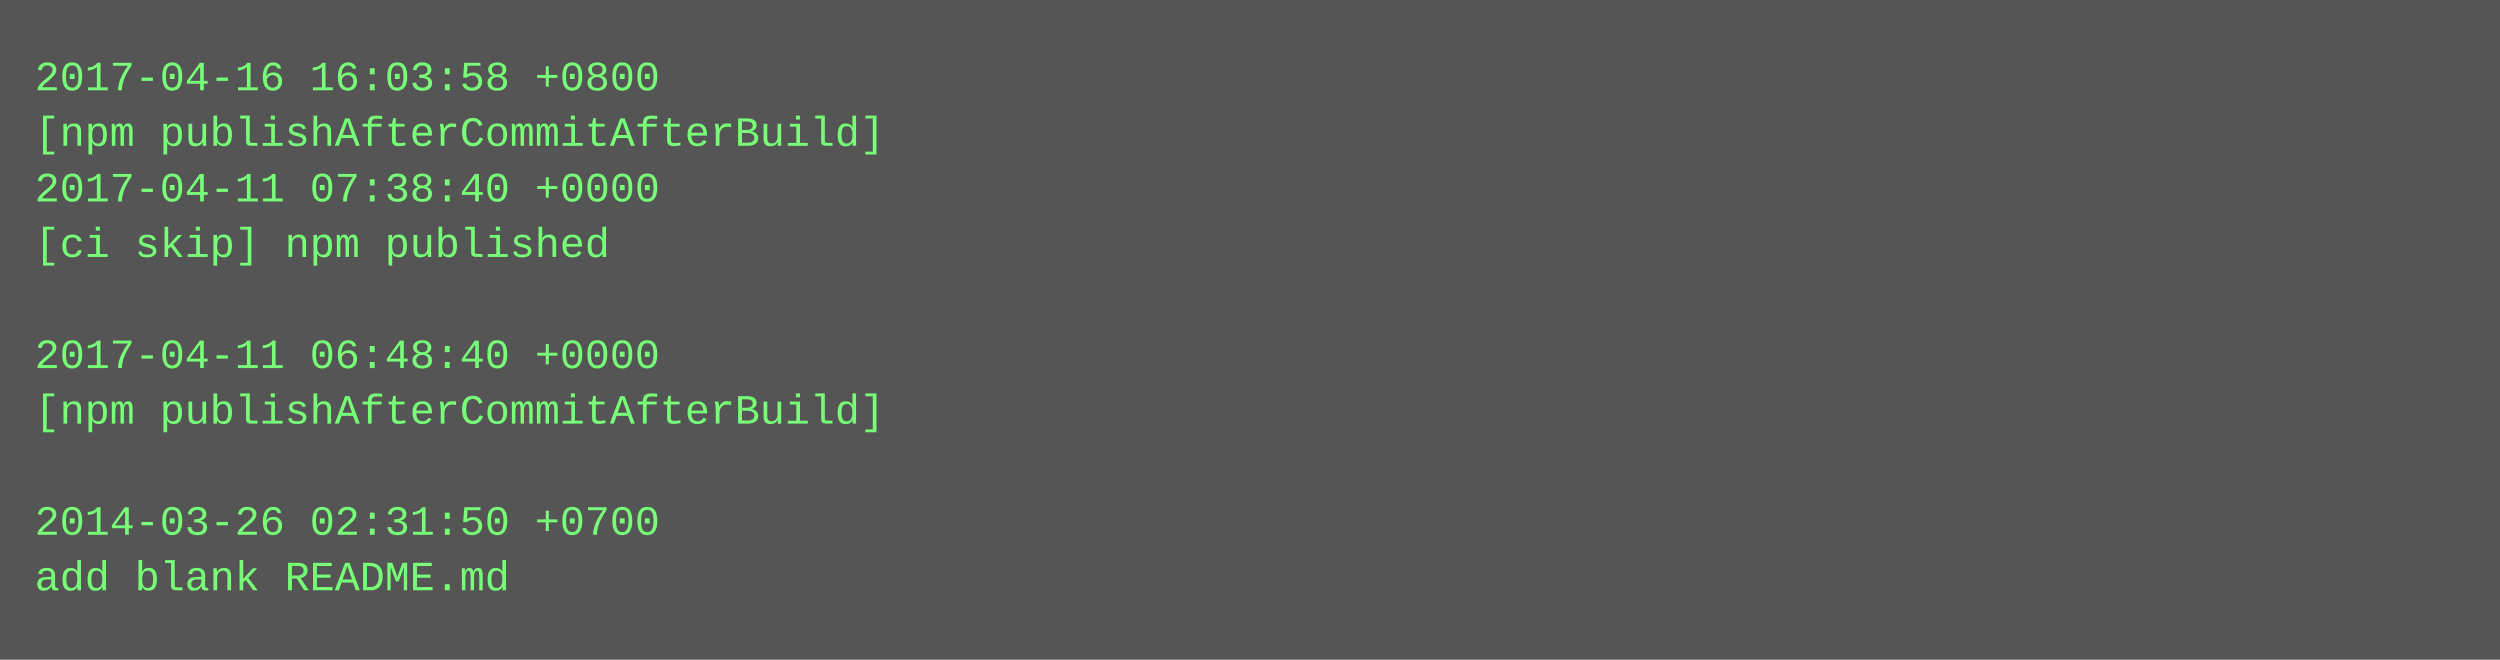
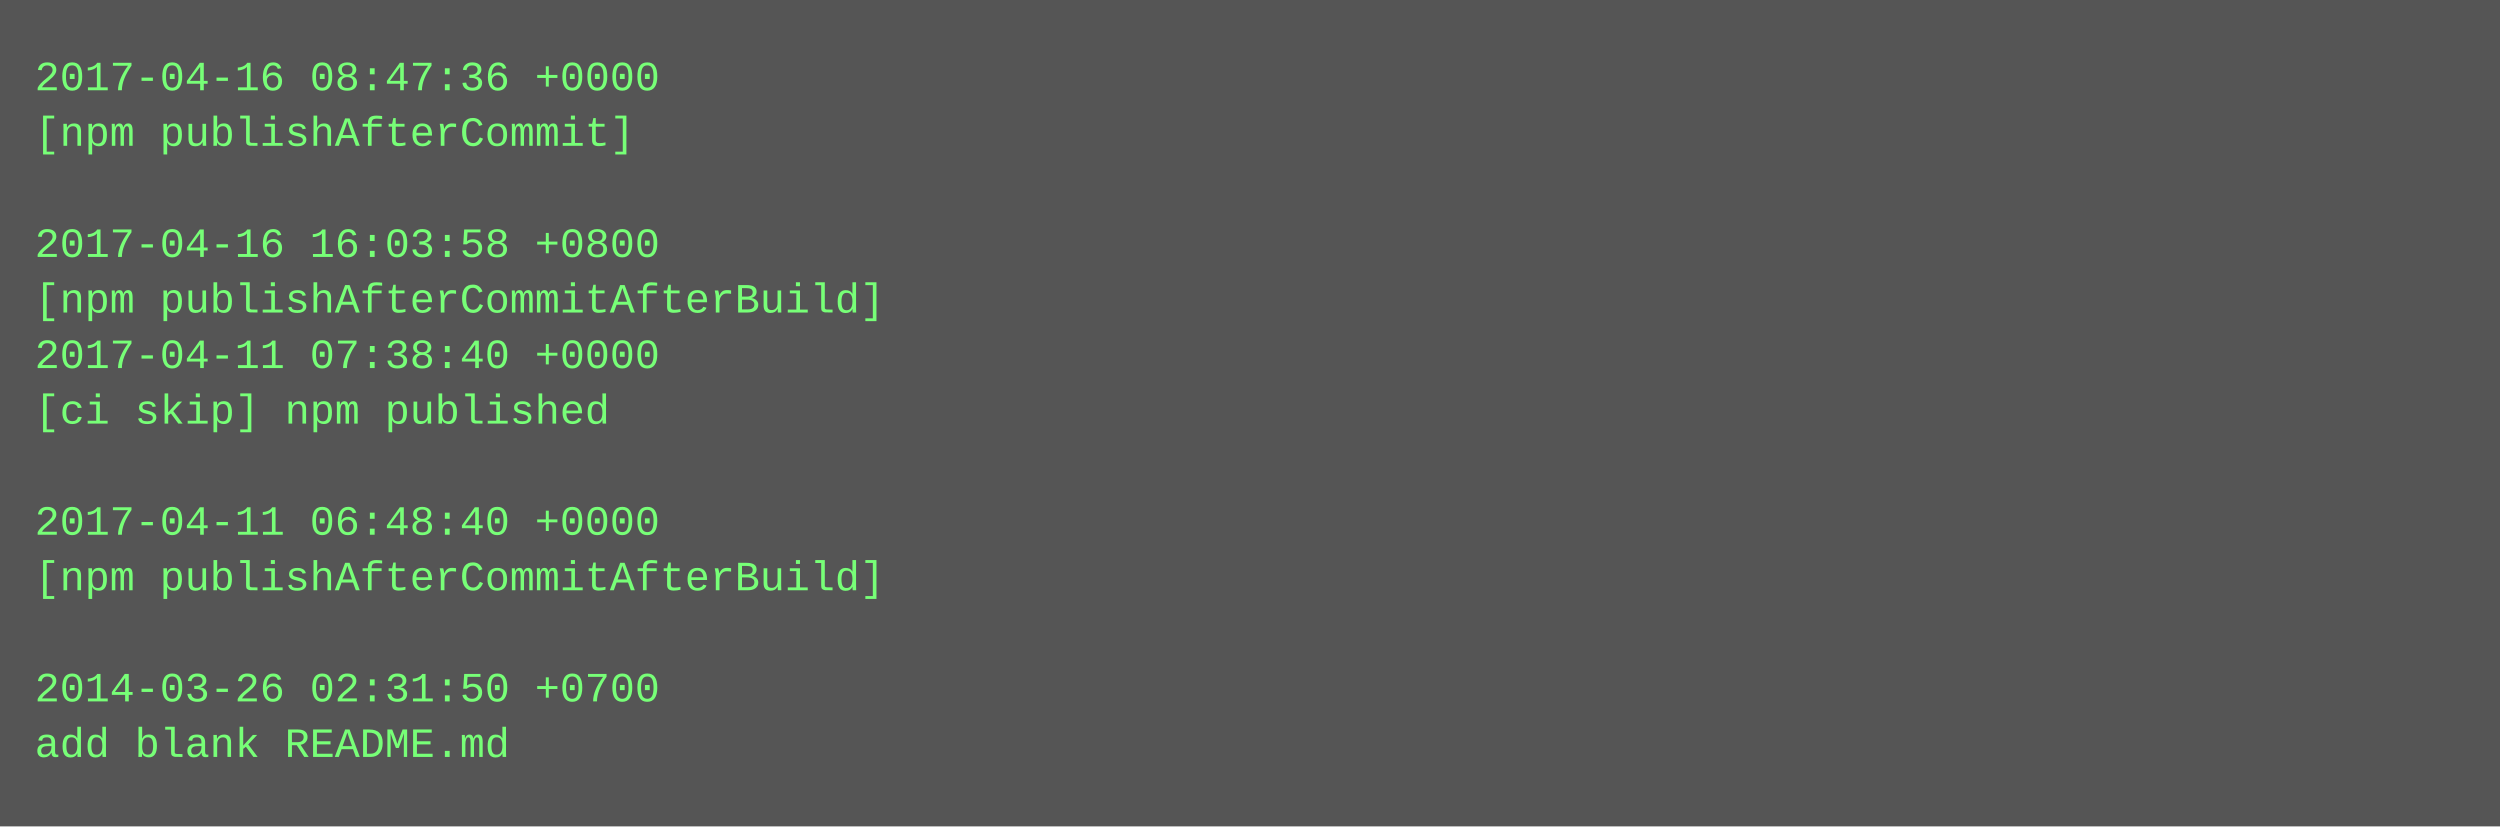
- <svg xmlns="http://www.w3.org/2000/svg" height="190" width="720">
-   <rect height="190" fill="#555" width="720" />
+ <svg xmlns="http://www.w3.org/2000/svg" height="238" width="720">
+   <rect height="238" fill="#555" width="720" />
  <text fill="#7f7" font-family="Courier New" font-size="12" xml:space="preserve">
-     <tspan x="10" y="26">2017-04-16 16:03:58 +0800</tspan>
-     <tspan x="10" y="42">[npm publishAfterCommitAfterBuild]</tspan>
-     <tspan x="10" y="58">2017-04-11 07:38:40 +0000</tspan>
-     <tspan x="10" y="74">[ci skip] npm published</tspan>
-     <tspan x="10" y="90" />
-     <tspan x="10" y="106">2017-04-11 06:48:40 +0000</tspan>
-     <tspan x="10" y="122">[npm publishAfterCommitAfterBuild]</tspan>
+     <tspan x="10" y="26">2017-04-16 08:47:36 +0000</tspan>
+     <tspan x="10" y="42">[npm publishAfterCommit]</tspan>
+     <tspan x="10" y="58" />
+     <tspan x="10" y="74">2017-04-16 16:03:58 +0800</tspan>
+     <tspan x="10" y="90">[npm publishAfterCommitAfterBuild]</tspan>
+     <tspan x="10" y="106">2017-04-11 07:38:40 +0000</tspan>
+     <tspan x="10" y="122">[ci skip] npm published</tspan>
    <tspan x="10" y="138" />
-     <tspan x="10" y="154">2014-03-26 02:31:50 +0700</tspan>
-     <tspan x="10" y="170">add blank README.md</tspan>
+     <tspan x="10" y="154">2017-04-11 06:48:40 +0000</tspan>
+     <tspan x="10" y="170">[npm publishAfterCommitAfterBuild]</tspan>
+     <tspan x="10" y="186" />
+     <tspan x="10" y="202">2014-03-26 02:31:50 +0700</tspan>
+     <tspan x="10" y="218">add blank README.md</tspan>
  </text>
</svg>
